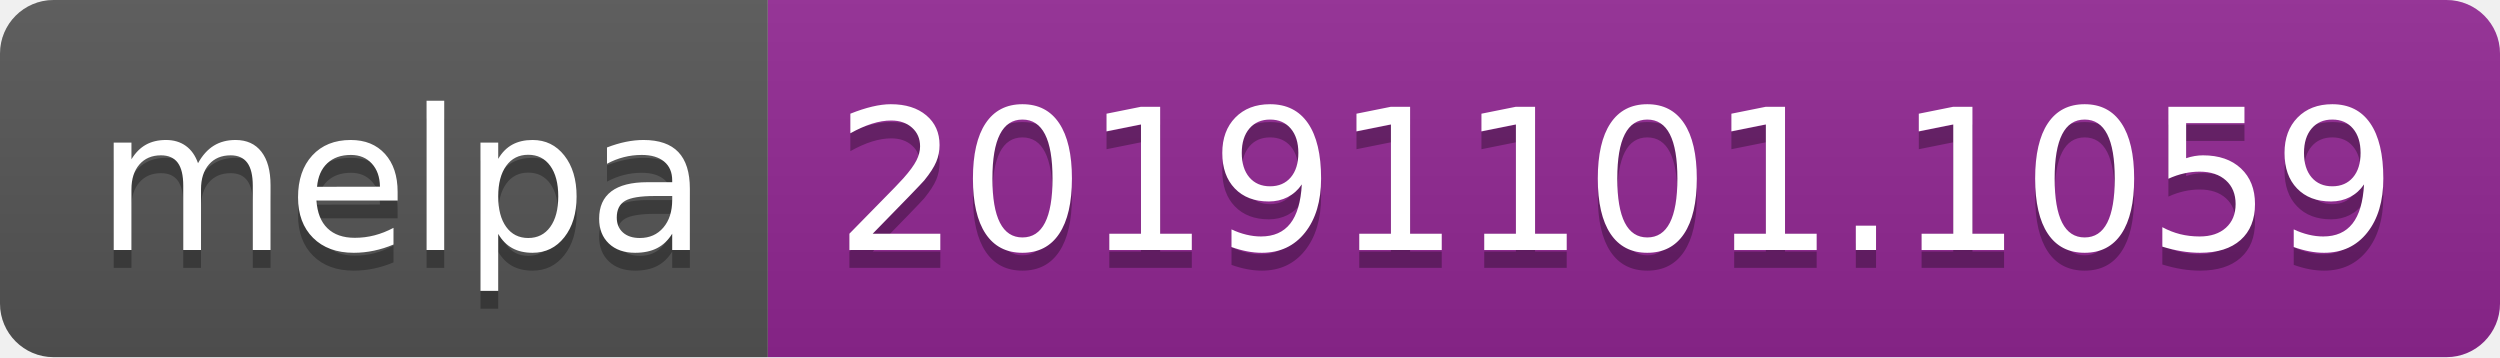
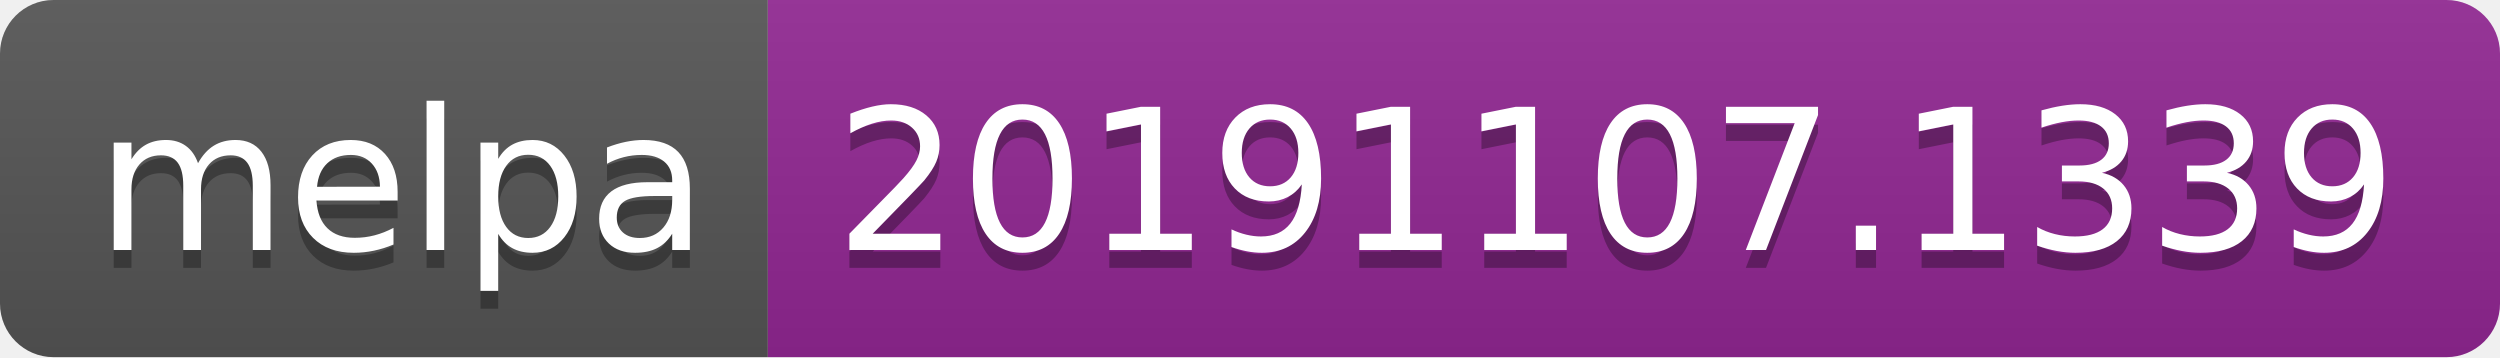
<svg xmlns="http://www.w3.org/2000/svg" width="140" height="20">
  <linearGradient id="b" x2="0" y2="100%">
    <stop offset="0" stop-color="#bbb" stop-opacity=".1" />
    <stop offset="1" stop-opacity=".1" />
  </linearGradient>
  <clipPath id="a">
    <rect width="140" height="20" rx="3" fill="#fff" />
  </clipPath>
  <g clip-path="url(#a)">
    <path fill="#555" d="M0 0h43v20H0z" />
    <path fill="#922793" d="M43 0h97v20H43z" />
    <path fill="url(#b)" d="M0 0h140v20H0z" />
  </g>
  <g fill="#fff" text-anchor="middle" font-family="DejaVu Sans,Verdana,Geneva,sans-serif" font-size="110">
    <text x="225" y="150" fill="#010101" fill-opacity=".3" transform="scale(.1)" textLength="330">melpa</text>
    <text x="225" y="140" transform="scale(.1)" textLength="330">melpa</text>
-     <text x="905" y="150" fill="#010101" fill-opacity=".3" transform="scale(.1)" textLength="870">20191101.1059</text>
-     <text x="905" y="140" transform="scale(.1)" textLength="870">20191101.1059</text>
+     <text x="905" y="150" fill="#010101" fill-opacity=".3" transform="scale(.1)" textLength="870">20191107.1339</text>
+     <text x="905" y="140" transform="scale(.1)" textLength="870">20191107.1339</text>
  </g>
</svg>
